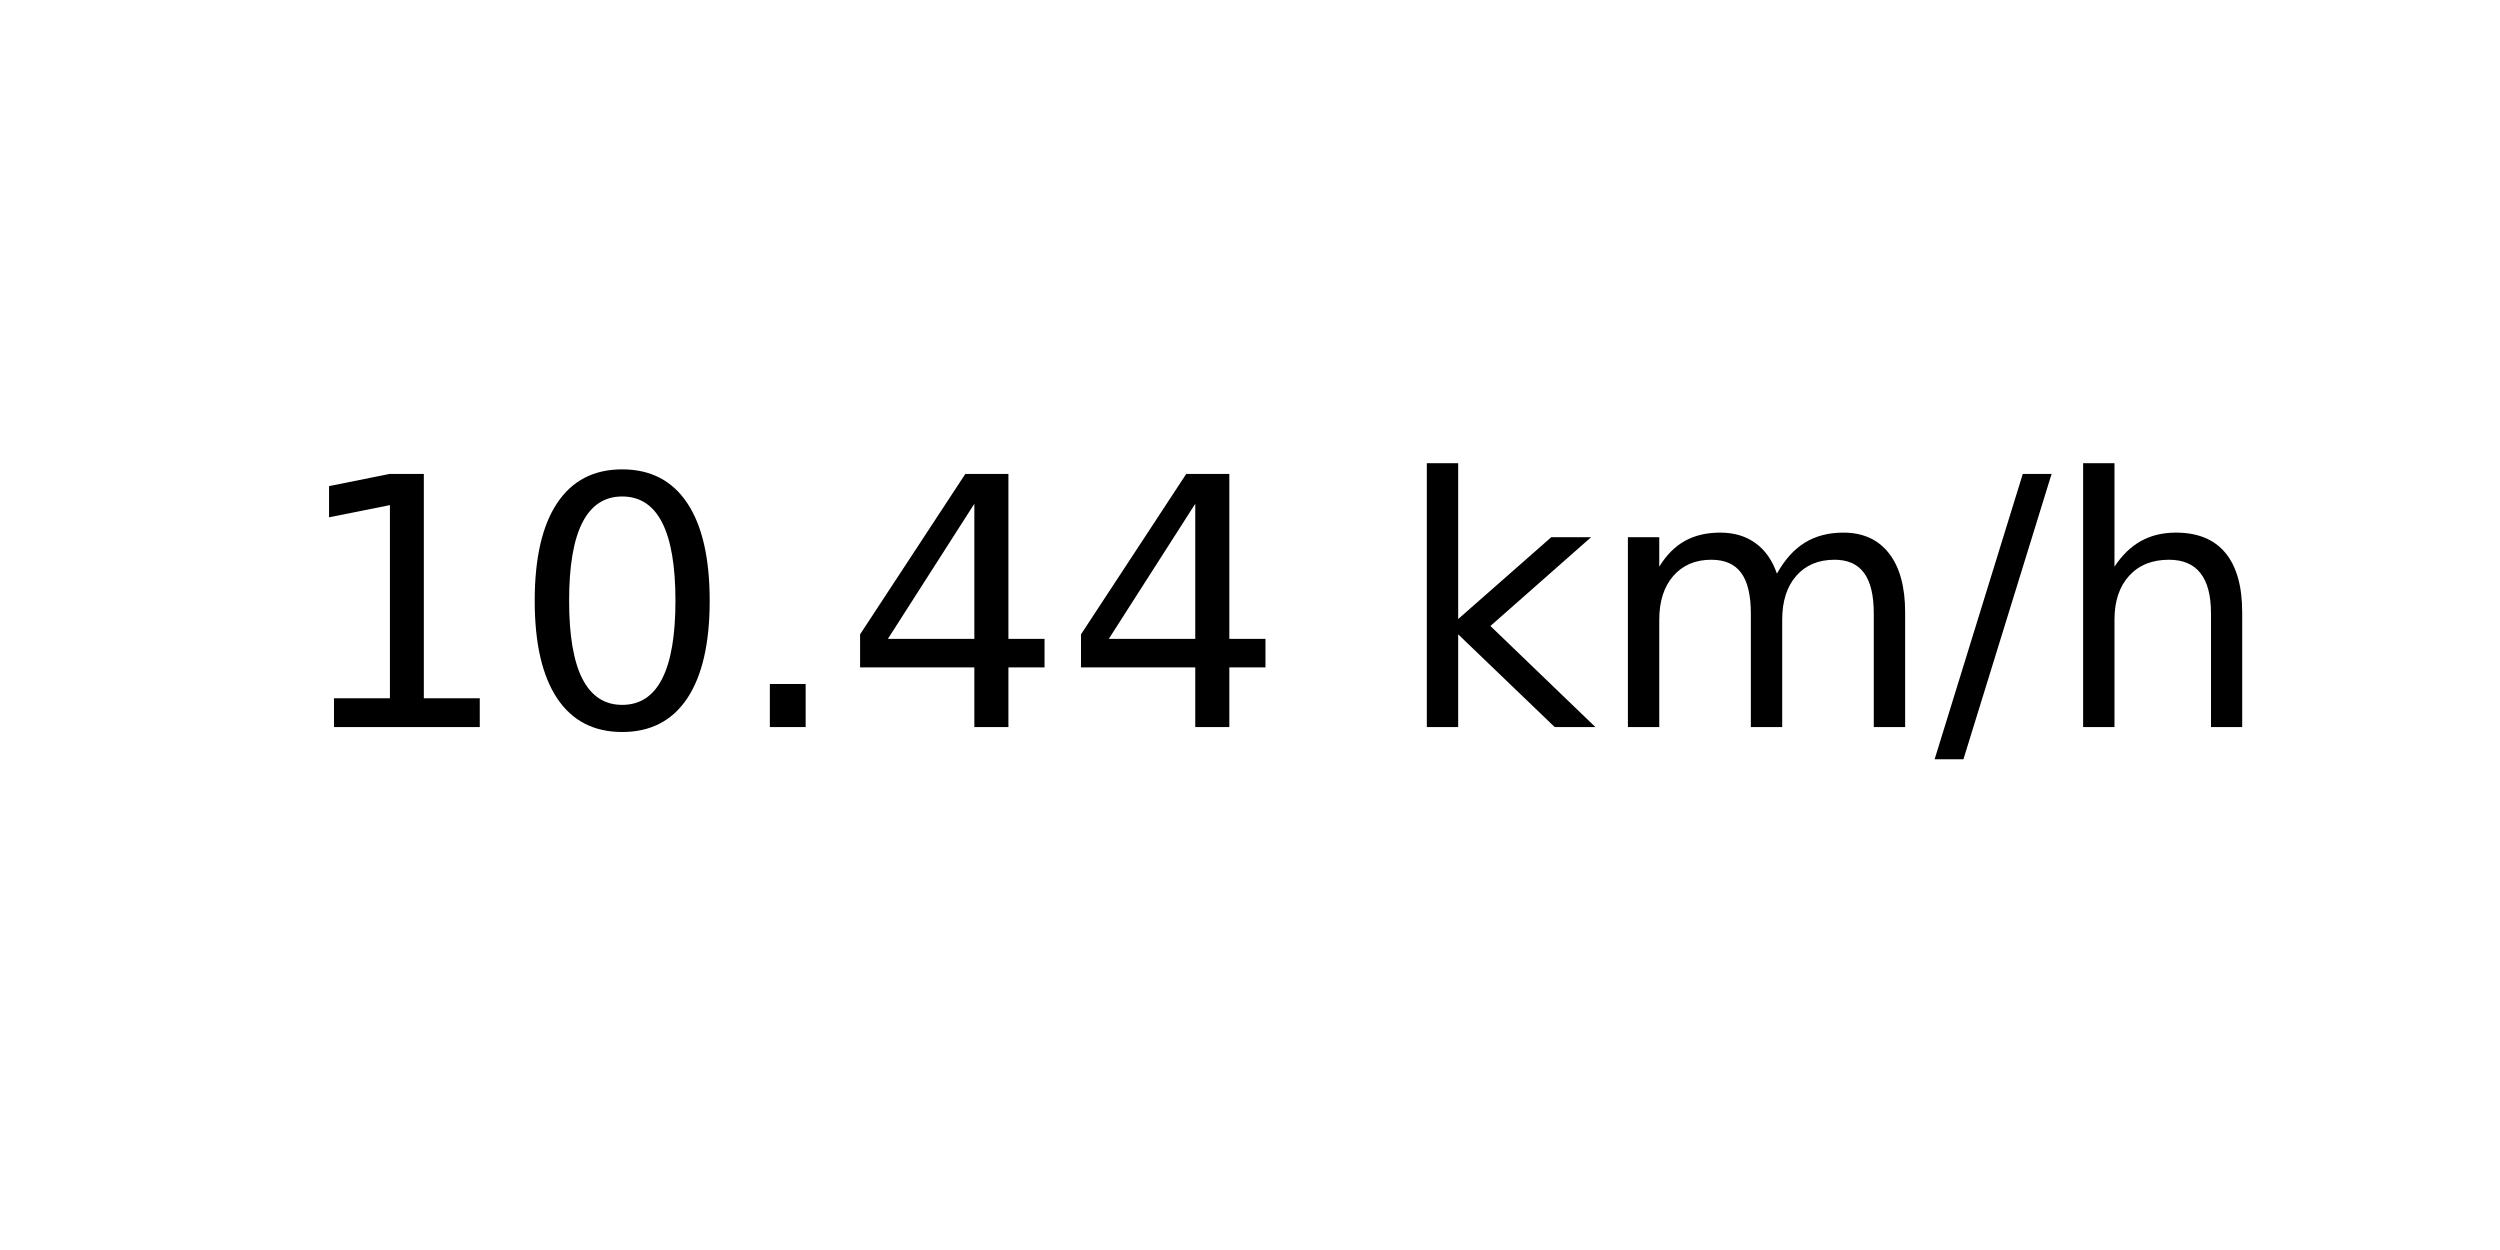
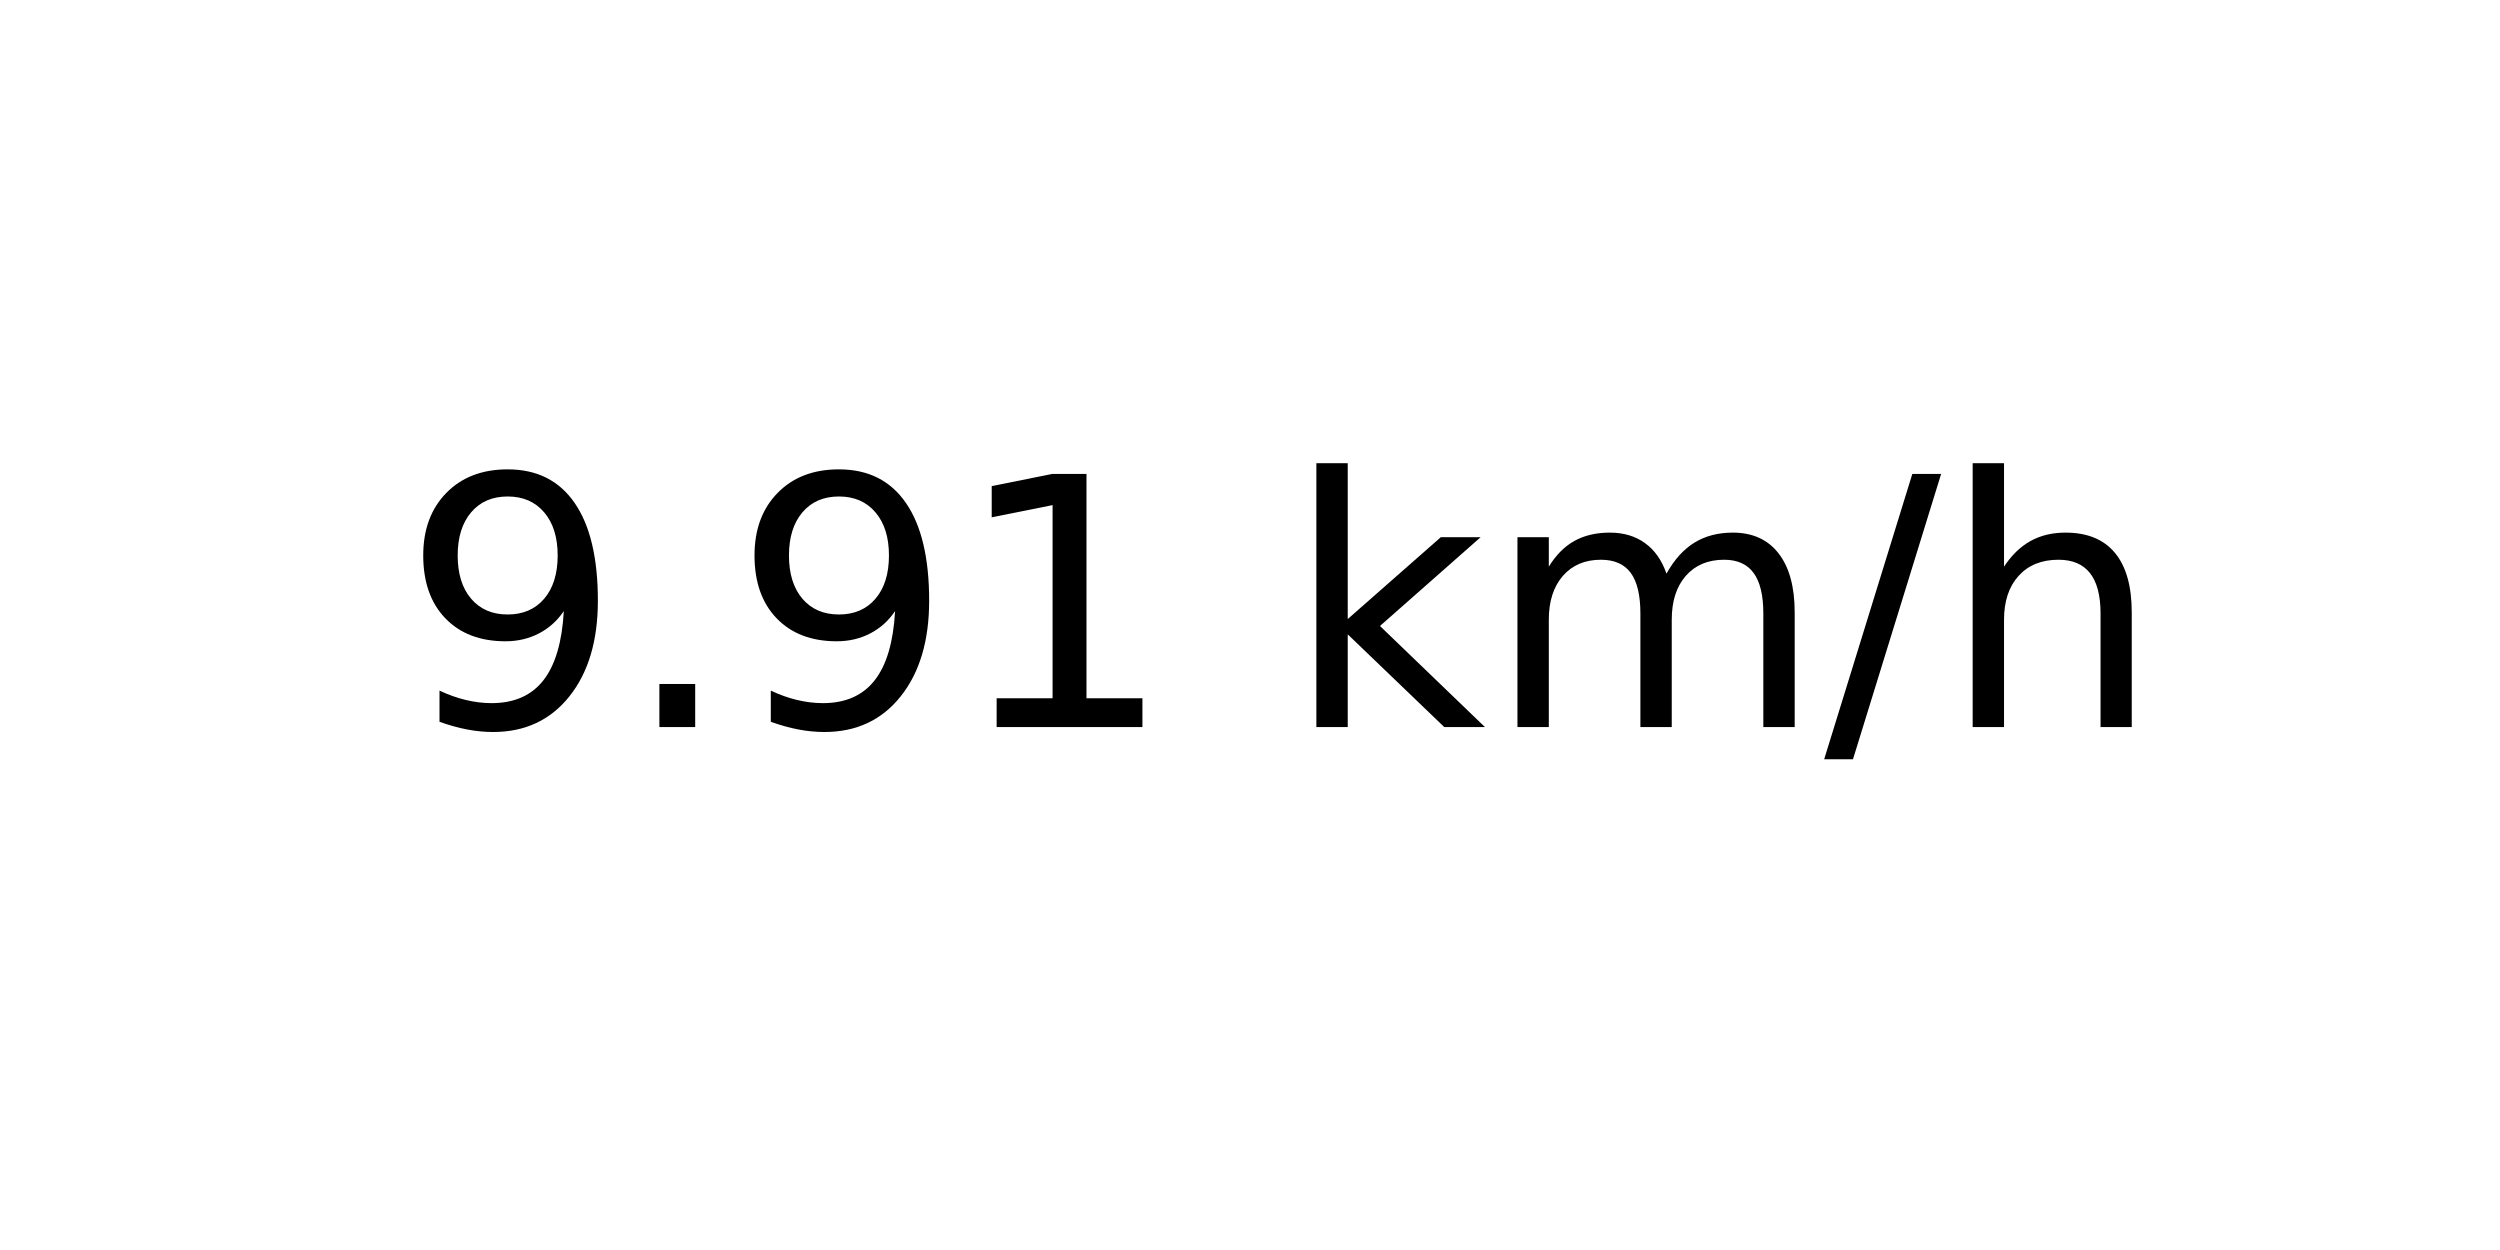
<svg xmlns="http://www.w3.org/2000/svg" xmlns:xlink="http://www.w3.org/1999/xlink" width="72pt" height="36pt" viewBox="0 0 72 36" version="1.1">
  <defs>
    <style type="text/css">*{stroke-linejoin: round; stroke-linecap: butt}</style>
  </defs>
  <g id="figure_1">
    <g id="axes_1">
      <g id="text_1">
-         <g transform="translate(8.378125 20.93937) scale(0.1 -0.1)">
+         <g transform="translate(11.55937 20.93937) scale(0.1 -0.1)">
          <defs>
+             <path id="DejaVuSans-39" d="M 703 97  L 703 672  Q 941 559 1184 500  Q 1428 441 1663 441  Q 2288 441 2617 861  Q 2947 1281 2994 2138  Q 2813 1869 2534 1725  Q 2256 1581 1919 1581  Q 1219 1581 811 2004  Q 403 2428 403 3163  Q 403 3881 828 4315  Q 1253 4750 1959 4750  Q 2769 4750 3195 4129  Q 3622 3509 3622 2328  Q 3622 1225 3098 567  Q 2575 -91 1691 -91  Q 1453 -91 1209 -44  Q 966 3 703 97  z M 1959 2075  Q 2384 2075 2632 2365  Q 2881 2656 2881 3163  Q 2881 3666 2632 3958  Q 2384 4250 1959 4250  Q 1534 4250 1286 3958  Q 1038 3666 1038 3163  Q 1038 2656 1286 2365  Q 1534 2075 1959 2075  z " transform="scale(0.015625)" />
+             <path id="DejaVuSans-2e" d="M 684 794  L 1344 794  L 1344 0  L 684 0  L 684 794  z " transform="scale(0.015625)" />
            <path id="DejaVuSans-31" d="M 794 531  L 1825 531  L 1825 4091  L 703 3866  L 703 4441  L 1819 4666  L 2450 4666  L 2450 531  L 3481 531  L 3481 0  L 794 0  L 794 531  z " transform="scale(0.015625)" />
-             <path id="DejaVuSans-30" d="M 2034 4250  Q 1547 4250 1301 3770  Q 1056 3291 1056 2328  Q 1056 1369 1301 889  Q 1547 409 2034 409  Q 2525 409 2770 889  Q 3016 1369 3016 2328  Q 3016 3291 2770 3770  Q 2525 4250 2034 4250  z M 2034 4750  Q 2819 4750 3233 4129  Q 3647 3509 3647 2328  Q 3647 1150 3233 529  Q 2819 -91 2034 -91  Q 1250 -91 836 529  Q 422 1150 422 2328  Q 422 3509 836 4129  Q 1250 4750 2034 4750  z " transform="scale(0.015625)" />
-             <path id="DejaVuSans-2e" d="M 684 794  L 1344 794  L 1344 0  L 684 0  L 684 794  z " transform="scale(0.015625)" />
-             <path id="DejaVuSans-34" d="M 2419 4116  L 825 1625  L 2419 1625  L 2419 4116  z M 2253 4666  L 3047 4666  L 3047 1625  L 3713 1625  L 3713 1100  L 3047 1100  L 3047 0  L 2419 0  L 2419 1100  L 313 1100  L 313 1709  L 2253 4666  z " transform="scale(0.015625)" />
            <path id="DejaVuSans-20" transform="scale(0.015625)" />
            <path id="DejaVuSans-6b" d="M 581 4863  L 1159 4863  L 1159 1991  L 2875 3500  L 3609 3500  L 1753 1863  L 3688 0  L 2938 0  L 1159 1709  L 1159 0  L 581 0  L 581 4863  z " transform="scale(0.015625)" />
            <path id="DejaVuSans-6d" d="M 3328 2828  Q 3544 3216 3844 3400  Q 4144 3584 4550 3584  Q 5097 3584 5394 3201  Q 5691 2819 5691 2113  L 5691 0  L 5113 0  L 5113 2094  Q 5113 2597 4934 2840  Q 4756 3084 4391 3084  Q 3944 3084 3684 2787  Q 3425 2491 3425 1978  L 3425 0  L 2847 0  L 2847 2094  Q 2847 2600 2669 2842  Q 2491 3084 2119 3084  Q 1678 3084 1418 2786  Q 1159 2488 1159 1978  L 1159 0  L 581 0  L 581 3500  L 1159 3500  L 1159 2956  Q 1356 3278 1631 3431  Q 1906 3584 2284 3584  Q 2666 3584 2933 3390  Q 3200 3197 3328 2828  z " transform="scale(0.015625)" />
            <path id="DejaVuSans-2f" d="M 1625 4666  L 2156 4666  L 531 -594  L 0 -594  L 1625 4666  z " transform="scale(0.015625)" />
            <path id="DejaVuSans-68" d="M 3513 2113  L 3513 0  L 2938 0  L 2938 2094  Q 2938 2591 2744 2837  Q 2550 3084 2163 3084  Q 1697 3084 1428 2787  Q 1159 2491 1159 1978  L 1159 0  L 581 0  L 581 4863  L 1159 4863  L 1159 2956  Q 1366 3272 1645 3428  Q 1925 3584 2291 3584  Q 2894 3584 3203 3211  Q 3513 2838 3513 2113  z " transform="scale(0.015625)" />
          </defs>
-           <use xlink:href="#DejaVuSans-31" />
-           <use xlink:href="#DejaVuSans-30" x="63.623" />
-           <use xlink:href="#DejaVuSans-2e" x="127.246" />
-           <use xlink:href="#DejaVuSans-34" x="159.033" />
-           <use xlink:href="#DejaVuSans-34" x="222.656" />
-           <use xlink:href="#DejaVuSans-20" x="286.279" />
-           <use xlink:href="#DejaVuSans-6b" x="318.066" />
-           <use xlink:href="#DejaVuSans-6d" x="375.977" />
-           <use xlink:href="#DejaVuSans-2f" x="473.389" />
-           <use xlink:href="#DejaVuSans-68" x="507.08" />
+           <use xlink:href="#DejaVuSans-39" />
+           <use xlink:href="#DejaVuSans-2e" x="63.623" />
+           <use xlink:href="#DejaVuSans-39" x="95.41" />
+           <use xlink:href="#DejaVuSans-31" x="159.033" />
+           <use xlink:href="#DejaVuSans-20" x="222.656" />
+           <use xlink:href="#DejaVuSans-6b" x="254.443" />
+           <use xlink:href="#DejaVuSans-6d" x="312.354" />
+           <use xlink:href="#DejaVuSans-2f" x="409.766" />
+           <use xlink:href="#DejaVuSans-68" x="443.457" />
        </g>
      </g>
    </g>
  </g>
</svg>
